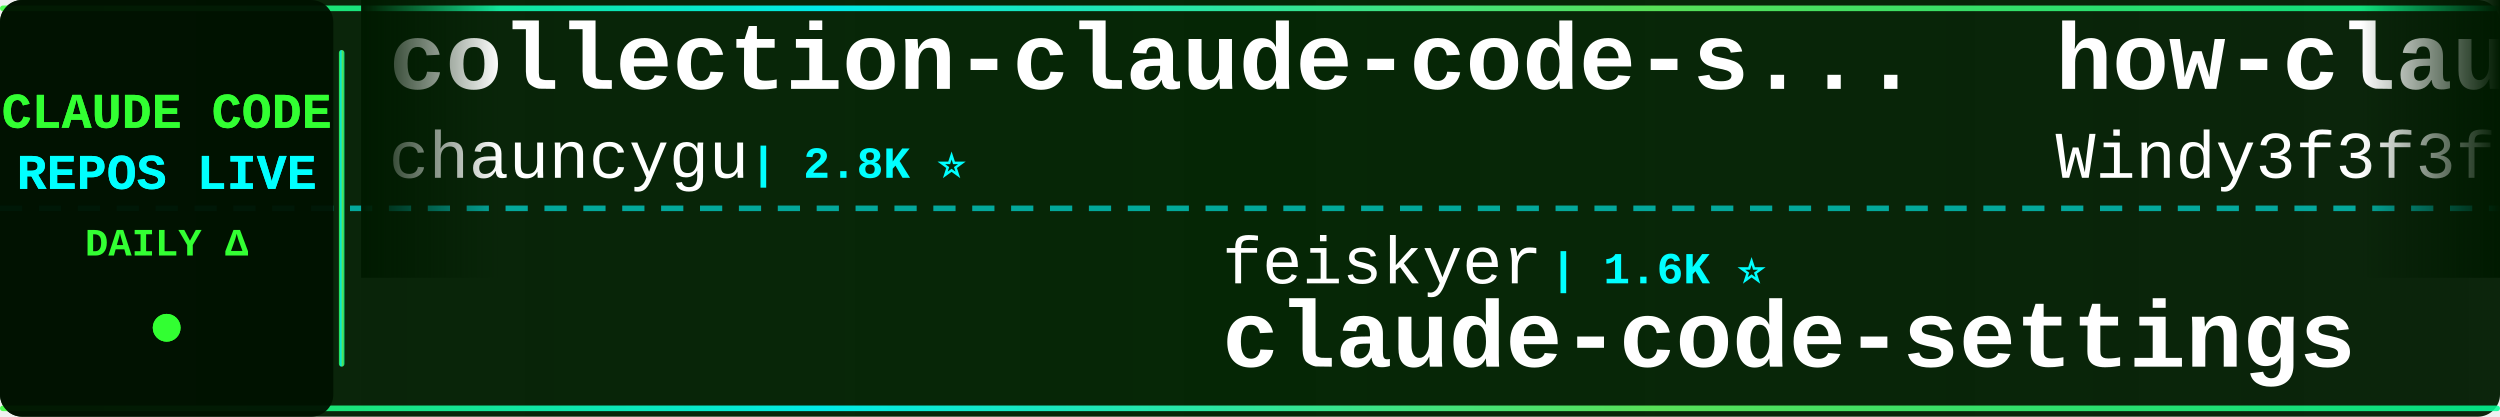
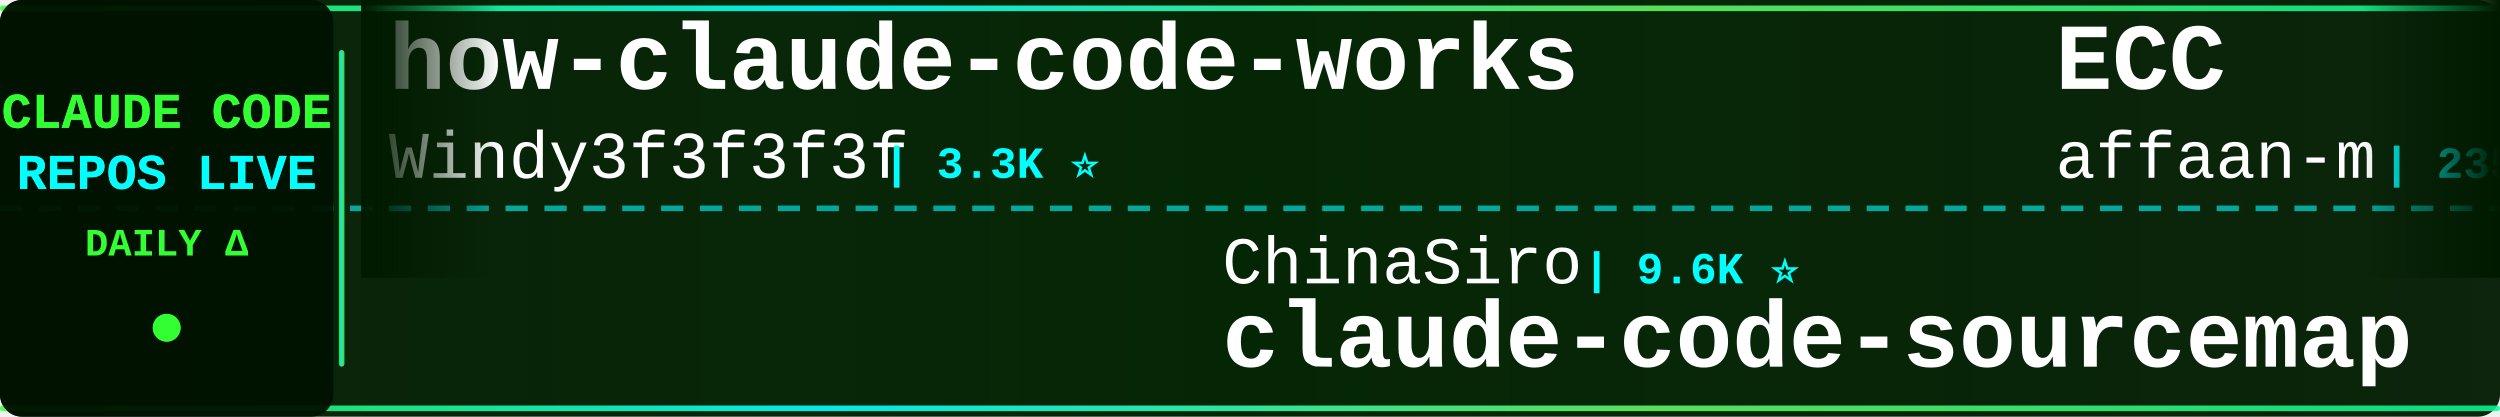
<svg xmlns="http://www.w3.org/2000/svg" width="900" height="150">
  <defs>
    <linearGradient id="tickerBg" x1="0%" y1="0%" x2="100%" y2="0%">
      <stop offset="0%" style="stop-color:#001a00;stop-opacity:0.95" />
      <stop offset="50%" style="stop-color:#002200;stop-opacity:0.98" />
      <stop offset="100%" style="stop-color:#001a00;stop-opacity:0.95" />
    </linearGradient>
    <linearGradient id="borderGrad" x1="0%" y1="0%" x2="100%" y2="0%">
      <stop offset="0%" style="stop-color:#33ff33;stop-opacity:0.85">
        <animate attributeName="stop-opacity" values="0.85;1;0.85" dur="2s" repeatCount="indefinite" />
      </stop>
      <stop offset="33%" style="stop-color:#00ffff;stop-opacity:0.9">
        <animate attributeName="stop-opacity" values="0.9;1;0.9" dur="2.2s" repeatCount="indefinite" />
      </stop>
      <stop offset="66%" style="stop-color:#66ff66;stop-opacity:0.85">
        <animate attributeName="stop-opacity" values="0.85;1;0.85" dur="1.8s" repeatCount="indefinite" />
      </stop>
      <stop offset="100%" style="stop-color:#00ff99;stop-opacity:0.85">
        <animate attributeName="stop-opacity" values="0.85;1;0.85" dur="2s" repeatCount="indefinite" />
      </stop>
    </linearGradient>
    <filter id="textGlow">
      <feGaussianBlur stdDeviation="0.1" result="coloredBlur" />
      <feMerge>
        <feMergeNode in="coloredBlur" />
        <feMergeNode in="SourceGraphic" />
      </feMerge>
    </filter>
    <filter id="metricGlow">
      <feGaussianBlur stdDeviation="0.2" result="coloredBlur" />
      <feMerge>
        <feMergeNode in="coloredBlur" />
        <feMergeNode in="SourceGraphic" />
      </feMerge>
    </filter>
    <linearGradient id="leftFade" x1="0%" y1="0%" x2="100%" y2="0%">
      <stop offset="0%" style="stop-color:#001a00;stop-opacity:1" />
      <stop offset="100%" style="stop-color:#001a00;stop-opacity:0" />
    </linearGradient>
    <linearGradient id="rightFade" x1="0%" y1="0%" x2="100%" y2="0%">
      <stop offset="0%" style="stop-color:#001a00;stop-opacity:0" />
      <stop offset="100%" style="stop-color:#001a00;stop-opacity:1" />
    </linearGradient>
  </defs>
  <rect width="900" height="150" fill="url(#tickerBg)" rx="8" />
  <rect x="0" y="2" width="900" height="2" fill="url(#borderGrad)" rx="1" />
  <rect x="0" y="146" width="900" height="2" fill="url(#borderGrad)" rx="1" />
  <line x1="0" y1="75" x2="900" y2="75" stroke="#00ffff" stroke-width="2" stroke-dasharray="8 6" opacity="0.6" />
  <rect x="0" y="0" width="120" height="150" fill="#001100" opacity="0.95" rx="8" />
  <text x="60" y="46" font-family="'Courier New', monospace" font-size="18" font-weight="bold" fill="#33ff33" text-anchor="middle" filter="url(#textGlow)">
    CLAUDE CODE
  </text>
  <text x="60" y="68" font-family="'Courier New', monospace" font-size="18" font-weight="bold" fill="#00ffff" text-anchor="middle" filter="url(#textGlow)">
    REPOS LIVE
  </text>
  <text x="60" y="92" font-family="'Courier New', monospace" font-size="14" font-weight="bold" fill="#33ff33" text-anchor="middle">
    DAILY Δ
  </text>
  <circle cx="60" cy="118" r="5" fill="#33ff33" filter="url(#metricGlow)">
    <animate attributeName="r" values="4;6;4" dur="1.5s" repeatCount="indefinite" />
    <animate attributeName="opacity" values="0.6;1;0.6" dur="1.5s" repeatCount="indefinite" />
  </circle>
  <rect x="122" y="18" width="2" height="114" fill="url(#borderGrad)" rx="1" />
  <clipPath id="tickerClip">
    <rect x="130" y="0" width="770" height="150" />
  </clipPath>
  <g clip-path="url(#tickerClip)">
    <g id="tickerItems">
      <animateTransform attributeName="transform" attributeType="XML" type="translate" from="0 0" to="-3000 0" dur="54s" repeatCount="indefinite" />
      <g transform="translate(0, 0)">
-         <text x="140" y="32" font-family="'Courier New', monospace" font-size="34" font-weight="bold" fill="#ffffff">collection-claude-code-s...</text>
-         <text x="140" y="64" font-family="'Courier New', monospace" font-size="24" font-weight="normal" fill="#ffffff" opacity="1.0">chauncygu</text>
-         <text x="270" y="64" font-family="'Courier New', monospace" font-size="16" font-weight="bold" fill="#00ffff"> | 2.8K ⭐</text>
+         <text x="140" y="32" font-family="'Courier New', monospace" font-size="34" font-weight="bold" fill="#ffffff">how-claude-code-works</text>
+         <text x="140" y="64" font-family="'Courier New', monospace" font-size="24" font-weight="normal" fill="#ffffff" opacity="1.0">Windy3f3f3f3f</text>
+         <text x="318" y="64" font-family="'Courier New', monospace" font-size="16" font-weight="bold" fill="#00ffff"> | 3.3K ⭐</text>
      </g>
      <g transform="translate(300, 0)">
+         <text x="140" y="102" font-family="'Courier New', monospace" font-size="24" font-weight="normal" fill="#ffffff" opacity="1.0">ChinaSiro</text>
+         <text x="270" y="102" font-family="'Courier New', monospace" font-size="16" font-weight="bold" fill="#00ffff"> | 9.6K ⭐</text>
+         <text x="140" y="132" font-family="'Courier New', monospace" font-size="34" font-weight="bold" fill="#ffffff">claude-code-sourcemap</text>
+       </g>
+       <g transform="translate(600, 0)">
+         <text x="140" y="32" font-family="'Courier New', monospace" font-size="34" font-weight="bold" fill="#ffffff">ECC</text>
+         <text x="140" y="64" font-family="'Courier New', monospace" font-size="24" font-weight="normal" fill="#ffffff" opacity="1.0">affaan-m</text>
+         <text x="258" y="64" font-family="'Courier New', monospace" font-size="16" font-weight="bold" fill="#00ffff"> | 235.8K ⭐ +106</text>
+       </g>
+       <g transform="translate(900, 0)">
+         <text x="140" y="102" font-family="'Courier New', monospace" font-size="24" font-weight="normal" fill="#ffffff" opacity="1.0">centminmod</text>
+         <text x="282" y="102" font-family="'Courier New', monospace" font-size="16" font-weight="bold" fill="#00ffff"> | 2.5K ⭐</text>
+         <text x="140" y="132" font-family="'Courier New', monospace" font-size="34" font-weight="bold" fill="#ffffff">my-claude-code-setup</text>
+       </g>
+       <g transform="translate(1200, 0)">
+         <text x="140" y="32" font-family="'Courier New', monospace" font-size="34" font-weight="bold" fill="#ffffff">claude-code-engineering</text>
+         <text x="140" y="64" font-family="'Courier New', monospace" font-size="24" font-weight="normal" fill="#ffffff" opacity="1.0">huangjia2019</text>
+         <text x="306" y="64" font-family="'Courier New', monospace" font-size="16" font-weight="bold" fill="#00ffff"> | 1.0K ⭐ +1</text>
+       </g>
+       <g transform="translate(1500, 0)">
+         <text x="140" y="102" font-family="'Courier New', monospace" font-size="24" font-weight="normal" fill="#ffffff" opacity="1.0">shanraisshan</text>
+         <text x="306" y="102" font-family="'Courier New', monospace" font-size="16" font-weight="bold" fill="#00ffff"> | 63.7K ⭐ +4</text>
+         <text x="140" y="132" font-family="'Courier New', monospace" font-size="34" font-weight="bold" fill="#ffffff">claude-code-best-practic...</text>
+       </g>
+       <g transform="translate(1800, 0)">
+         <text x="140" y="32" font-family="'Courier New', monospace" font-size="34" font-weight="bold" fill="#ffffff">claude-code-from-source</text>
+         <text x="140" y="64" font-family="'Courier New', monospace" font-size="24" font-weight="normal" fill="#ffffff" opacity="1.0">alejandrobalderas</text>
+         <text x="366" y="64" font-family="'Courier New', monospace" font-size="16" font-weight="bold" fill="#00ffff"> | 2.7K ⭐</text>
+       </g>
+       <g transform="translate(2100, 0)">
        <text x="140" y="102" font-family="'Courier New', monospace" font-size="24" font-weight="normal" fill="#ffffff" opacity="1.0">feiskyer</text>
        <text x="258" y="102" font-family="'Courier New', monospace" font-size="16" font-weight="bold" fill="#00ffff"> | 1.6K ⭐</text>
        <text x="140" y="132" font-family="'Courier New', monospace" font-size="34" font-weight="bold" fill="#ffffff">claude-code-settings</text>
      </g>
-       <g transform="translate(600, 0)">
+       <g transform="translate(2400, 0)">
+         <text x="140" y="32" font-family="'Courier New', monospace" font-size="34" font-weight="bold" fill="#ffffff">claude-code-templates</text>
+         <text x="140" y="64" font-family="'Courier New', monospace" font-size="24" font-weight="normal" fill="#ffffff" opacity="1.0">davila7</text>
+         <text x="246" y="64" font-family="'Courier New', monospace" font-size="16" font-weight="bold" fill="#00ffff"> | 30.0K ⭐ +2</text>
+       </g>
+       <g transform="translate(2700, 0)">
+         <text x="140" y="102" font-family="'Courier New', monospace" font-size="24" font-weight="normal" fill="#ffffff" opacity="1.0">Pimzino</text>
+         <text x="246" y="102" font-family="'Courier New', monospace" font-size="16" font-weight="bold" fill="#00ffff"> | 3.8K ⭐</text>
+         <text x="140" y="132" font-family="'Courier New', monospace" font-size="34" font-weight="bold" fill="#ffffff">claude-code-spec-workflo...</text>
+       </g>
+       <g transform="translate(3000, 0)">
        <text x="140" y="32" font-family="'Courier New', monospace" font-size="34" font-weight="bold" fill="#ffffff">how-claude-code-works</text>
        <text x="140" y="64" font-family="'Courier New', monospace" font-size="24" font-weight="normal" fill="#ffffff" opacity="1.0">Windy3f3f3f3f</text>
-         <text x="318" y="64" font-family="'Courier New', monospace" font-size="16" font-weight="bold" fill="#00ffff"> | 3.3K ⭐ +2</text>
-       </g>
-       <g transform="translate(900, 0)">
-         <text x="140" y="102" font-family="'Courier New', monospace" font-size="24" font-weight="normal" fill="#ffffff" opacity="1.0">shanraisshan</text>
-         <text x="306" y="102" font-family="'Courier New', monospace" font-size="16" font-weight="bold" fill="#00ffff"> | 63.7K ⭐ +7</text>
-         <text x="140" y="132" font-family="'Courier New', monospace" font-size="34" font-weight="bold" fill="#ffffff">claude-code-best-practic...</text>
-       </g>
-       <g transform="translate(1200, 0)">
-         <text x="140" y="32" font-family="'Courier New', monospace" font-size="34" font-weight="bold" fill="#ffffff">awesome-claude-code</text>
-         <text x="140" y="64" font-family="'Courier New', monospace" font-size="24" font-weight="normal" fill="#ffffff" opacity="1.0">jqueryscript</text>
-         <text x="306" y="64" font-family="'Courier New', monospace" font-size="16" font-weight="bold" fill="#00ffff"> | 483 ⭐</text>
-       </g>
-       <g transform="translate(1500, 0)">
-         <text x="140" y="102" font-family="'Courier New', monospace" font-size="24" font-weight="normal" fill="#ffffff" opacity="1.0">lorryjovens-hub</text>
-         <text x="342" y="102" font-family="'Courier New', monospace" font-size="16" font-weight="bold" fill="#00ffff"> | 1.7K ⭐ +1</text>
-         <text x="140" y="132" font-family="'Courier New', monospace" font-size="34" font-weight="bold" fill="#ffffff">claude-code-rust</text>
-       </g>
-       <g transform="translate(1800, 0)">
-         <text x="140" y="32" font-family="'Courier New', monospace" font-size="34" font-weight="bold" fill="#ffffff">andrej-karpathy-skills</text>
-         <text x="140" y="64" font-family="'Courier New', monospace" font-size="24" font-weight="normal" fill="#ffffff" opacity="1.0">multica-ai</text>
-         <text x="282" y="64" font-family="'Courier New', monospace" font-size="16" font-weight="bold" fill="#00ffff"> | 197.7K ⭐ +44</text>
-       </g>
-       <g transform="translate(2100, 0)">
-         <text x="140" y="102" font-family="'Courier New', monospace" font-size="24" font-weight="normal" fill="#ffffff" opacity="1.0">ding113</text>
-         <text x="246" y="102" font-family="'Courier New', monospace" font-size="16" font-weight="bold" fill="#00ffff"> | 3.3K ⭐</text>
-         <text x="140" y="132" font-family="'Courier New', monospace" font-size="34" font-weight="bold" fill="#ffffff">claude-code-hub</text>
-       </g>
-       <g transform="translate(2400, 0)">
-         <text x="140" y="32" font-family="'Courier New', monospace" font-size="34" font-weight="bold" fill="#ffffff">claude-code-source</text>
-         <text x="140" y="64" font-family="'Courier New', monospace" font-size="24" font-weight="normal" fill="#ffffff" opacity="1.0">AprilNEA</text>
-         <text x="258" y="64" font-family="'Courier New', monospace" font-size="16" font-weight="bold" fill="#00ffff"> | 392 ⭐</text>
-       </g>
-       <g transform="translate(2700, 0)">
-         <text x="140" y="102" font-family="'Courier New', monospace" font-size="24" font-weight="normal" fill="#ffffff" opacity="1.0">frankbria</text>
-         <text x="270" y="102" font-family="'Courier New', monospace" font-size="16" font-weight="bold" fill="#00ffff"> | 9.6K ⭐</text>
-         <text x="140" y="132" font-family="'Courier New', monospace" font-size="34" font-weight="bold" fill="#ffffff">ralph-claude-code</text>
-       </g>
-       <g transform="translate(3000, 0)">
-         <text x="140" y="32" font-family="'Courier New', monospace" font-size="34" font-weight="bold" fill="#ffffff">collection-claude-code-s...</text>
-         <text x="140" y="64" font-family="'Courier New', monospace" font-size="24" font-weight="normal" fill="#ffffff" opacity="1.0">chauncygu</text>
-         <text x="270" y="64" font-family="'Courier New', monospace" font-size="16" font-weight="bold" fill="#00ffff"> | 2.8K ⭐</text>
+         <text x="318" y="64" font-family="'Courier New', monospace" font-size="16" font-weight="bold" fill="#00ffff"> | 3.3K ⭐</text>
      </g>
      <g transform="translate(3300, 0)">
-         <text x="140" y="102" font-family="'Courier New', monospace" font-size="24" font-weight="normal" fill="#ffffff" opacity="1.0">feiskyer</text>
-         <text x="258" y="102" font-family="'Courier New', monospace" font-size="16" font-weight="bold" fill="#00ffff"> | 1.6K ⭐</text>
-         <text x="140" y="132" font-family="'Courier New', monospace" font-size="34" font-weight="bold" fill="#ffffff">claude-code-settings</text>
+         <text x="140" y="102" font-family="'Courier New', monospace" font-size="24" font-weight="normal" fill="#ffffff" opacity="1.0">ChinaSiro</text>
+         <text x="270" y="102" font-family="'Courier New', monospace" font-size="16" font-weight="bold" fill="#00ffff"> | 9.6K ⭐</text>
+         <text x="140" y="132" font-family="'Courier New', monospace" font-size="34" font-weight="bold" fill="#ffffff">claude-code-sourcemap</text>
      </g>
      <g transform="translate(3600, 0)">
-         <text x="140" y="32" font-family="'Courier New', monospace" font-size="34" font-weight="bold" fill="#ffffff">how-claude-code-works</text>
-         <text x="140" y="64" font-family="'Courier New', monospace" font-size="24" font-weight="normal" fill="#ffffff" opacity="1.0">Windy3f3f3f3f</text>
-         <text x="318" y="64" font-family="'Courier New', monospace" font-size="16" font-weight="bold" fill="#00ffff"> | 3.3K ⭐ +2</text>
+         <text x="140" y="32" font-family="'Courier New', monospace" font-size="34" font-weight="bold" fill="#ffffff">ECC</text>
+         <text x="140" y="64" font-family="'Courier New', monospace" font-size="24" font-weight="normal" fill="#ffffff" opacity="1.0">affaan-m</text>
+         <text x="258" y="64" font-family="'Courier New', monospace" font-size="16" font-weight="bold" fill="#00ffff"> | 235.8K ⭐ +106</text>
      </g>
      <g transform="translate(3900, 0)">
-         <text x="140" y="102" font-family="'Courier New', monospace" font-size="24" font-weight="normal" fill="#ffffff" opacity="1.0">shanraisshan</text>
-         <text x="306" y="102" font-family="'Courier New', monospace" font-size="16" font-weight="bold" fill="#00ffff"> | 63.7K ⭐ +7</text>
-         <text x="140" y="132" font-family="'Courier New', monospace" font-size="34" font-weight="bold" fill="#ffffff">claude-code-best-practic...</text>
+         <text x="140" y="102" font-family="'Courier New', monospace" font-size="24" font-weight="normal" fill="#ffffff" opacity="1.0">centminmod</text>
+         <text x="282" y="102" font-family="'Courier New', monospace" font-size="16" font-weight="bold" fill="#00ffff"> | 2.5K ⭐</text>
+         <text x="140" y="132" font-family="'Courier New', monospace" font-size="34" font-weight="bold" fill="#ffffff">my-claude-code-setup</text>
      </g>
    </g>
  </g>
  <rect x="130" y="0" width="50" height="100" fill="url(#leftFade)" />
  <rect x="850" y="0" width="50" height="100" fill="url(#rightFade)" />
</svg>
